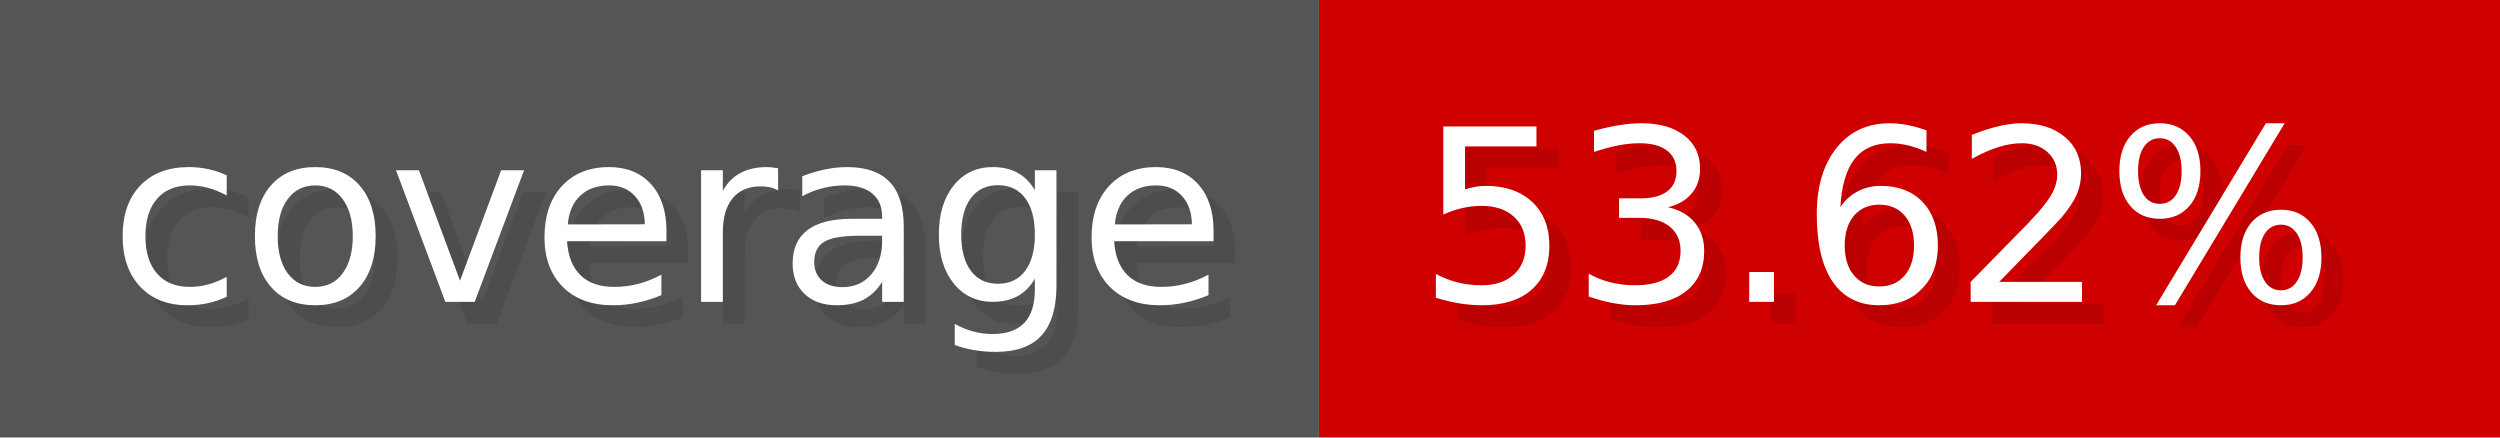
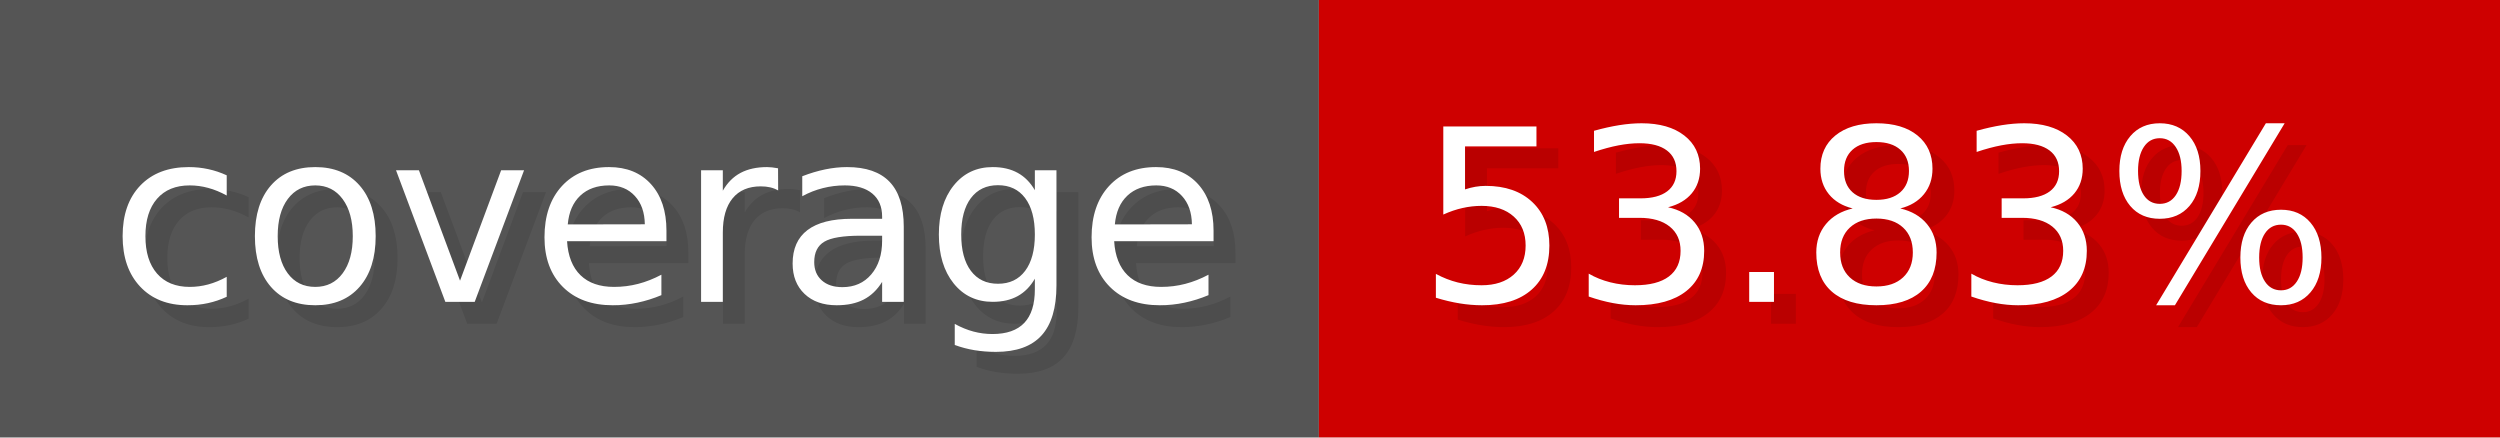
- <svg xmlns="http://www.w3.org/2000/svg" width="114.3" height="20" viewBox="0 0 1143 200" role="img" aria-label="coverage: 53.62%">
+ <svg xmlns="http://www.w3.org/2000/svg" width="114.3" height="20" viewBox="0 0 1143 200" role="img" aria-label="coverage: 53.83%">
  <g>
    <rect fill="#555" width="603" height="200" />
    <rect fill="#ce0000" x="603" width="540" height="200" />
  </g>
  <g aria-hidden="true" fill="#fff" text-anchor="start" font-family="Verdana,DejaVu Sans,sans-serif" font-size="110">
    <text x="60" y="148" textLength="503" fill="#000" opacity="0.1">coverage</text>
    <text x="50" y="138" textLength="503">coverage</text>
-     <text x="658" y="148" textLength="440" fill="#000" opacity="0.1">53.62%</text>
-     <text x="648" y="138" textLength="440">53.62%</text>
+     <text x="658" y="148" textLength="440" fill="#000" opacity="0.1">53.83%</text>
+     <text x="648" y="138" textLength="440">53.83%</text>
  </g>
</svg>
